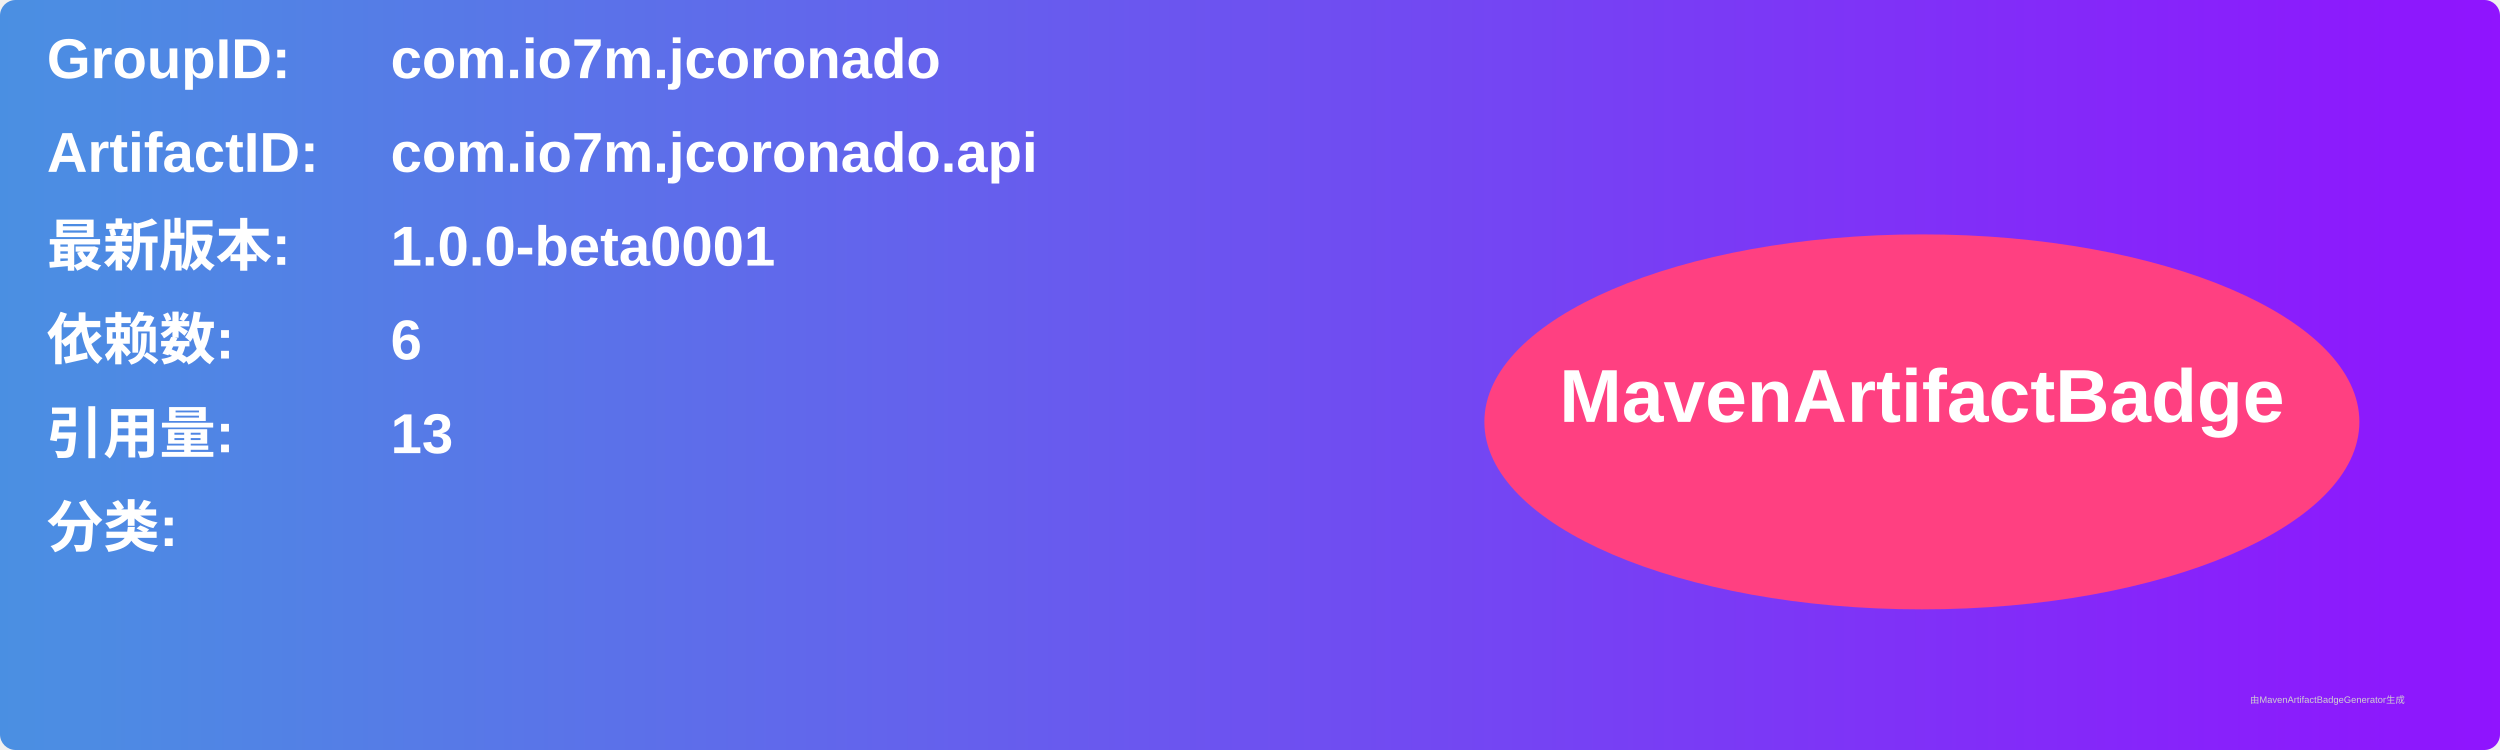
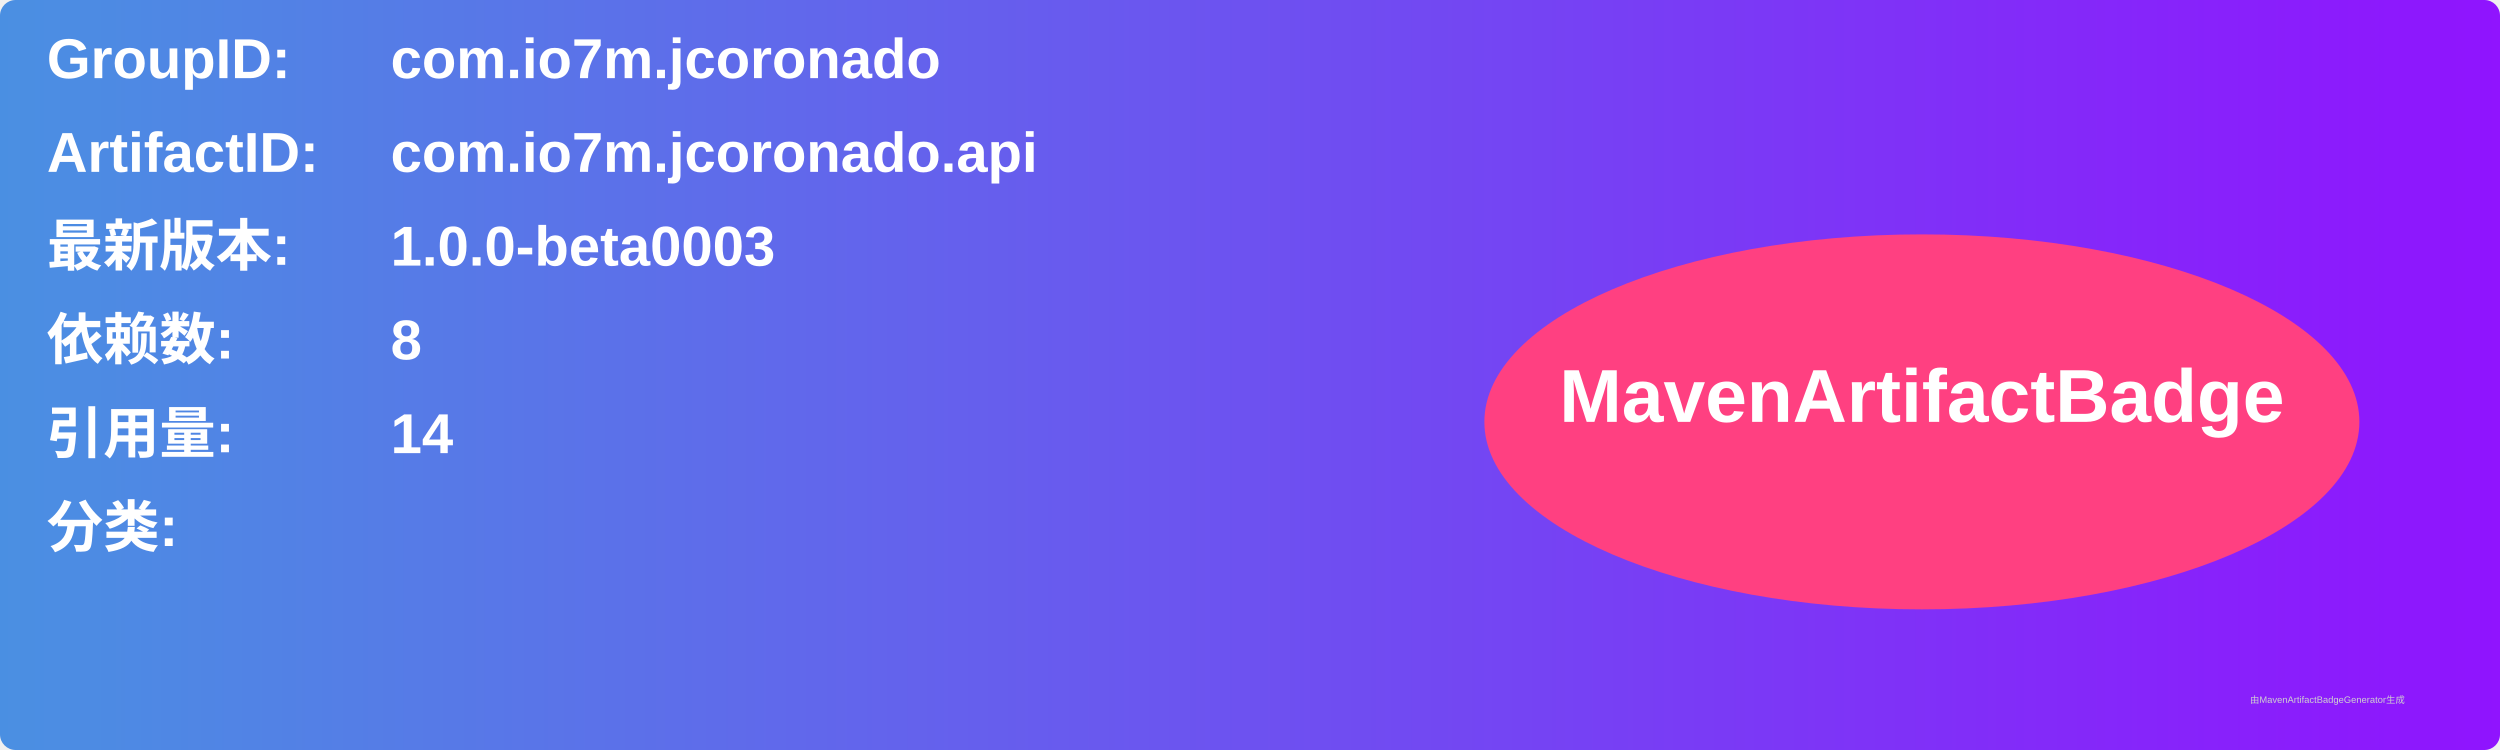
<svg xmlns="http://www.w3.org/2000/svg" width="800" height="240" viewBox="0 0 800 240">
  <linearGradient id="grad" x1="0%" y1="0%" x2="100%" y2="0%">
    <stop offset="0%" stop-color="#4a90e2" />
    <stop offset="100%" stop-color="#9013fe" />
  </linearGradient>
  <rect width="100%" height="100%" rx="5" ry="5" fill="url(#grad)" />
  <g transform="translate(15, 15)">
    <text x="0" y="10" font-family="Arial" font-size="18" fill="white" font-weight="bold" width="260">GroupID:</text>
    <text x="110" y="10" font-family="Arial" font-size="18" fill="white" font-weight="bold" width="460">com.io7m.jcoronado</text>
    <text x="0" y="40" font-family="Arial" font-size="18" fill="white" font-weight="bold" width="260">ArtifactID:</text>
    <text x="110" y="40" font-family="Arial" font-size="18" fill="white" font-weight="bold" width="460">com.io7m.jcoronado.api</text>
    <text x="0" y="70" font-family="Arial" font-size="18" fill="white" font-weight="bold">最新版本:</text>
    <text x="110" y="70" font-family="Arial" font-size="18" fill="white" font-weight="bold">
-       <tspan font-weight="bold">1.0.0-beta0001</tspan>
+       <tspan font-weight="bold">1.0.0-beta0003</tspan>
    </text>
    <text x="0" y="100" font-family="Arial" font-size="18" fill="white" font-weight="bold">依赖数: </text>
    <text x="110" y="100" font-family="Arial" font-size="18" fill="white">
-       <tspan font-weight="bold">6</tspan>
+       <tspan font-weight="bold">8</tspan>
    </text>
    <text x="0" y="130" font-family="Arial" font-size="18" fill="white" font-weight="bold">引用量: </text>
    <text x="110" y="130" font-family="Arial" font-size="18" fill="white">
-       <tspan font-weight="bold">13</tspan>
+       <tspan font-weight="bold">14</tspan>
    </text>
    <text x="0" y="160" font-family="Arial" font-size="18" fill="white" font-weight="bold">分类:</text>
    <text x="10" y="190" font-family="Arial" font-size="10" fill="white">
      <tspan font-weight="bold" />
    </text>
    <ellipse cx="600" cy="120" rx="140" ry="60" fill="#ff4081" />
    <text x="600" y="120" text-anchor="middle" font-family="Arial" font-size="24" fill="white" font-weight="bold">MavenArtifactBadge</text>
  </g>
  <text x="720" y="225" font-family="Arial" font-size="3" fill="#d0d0d0">由MavenArtifactBadgeGenerator生成</text>
</svg>
